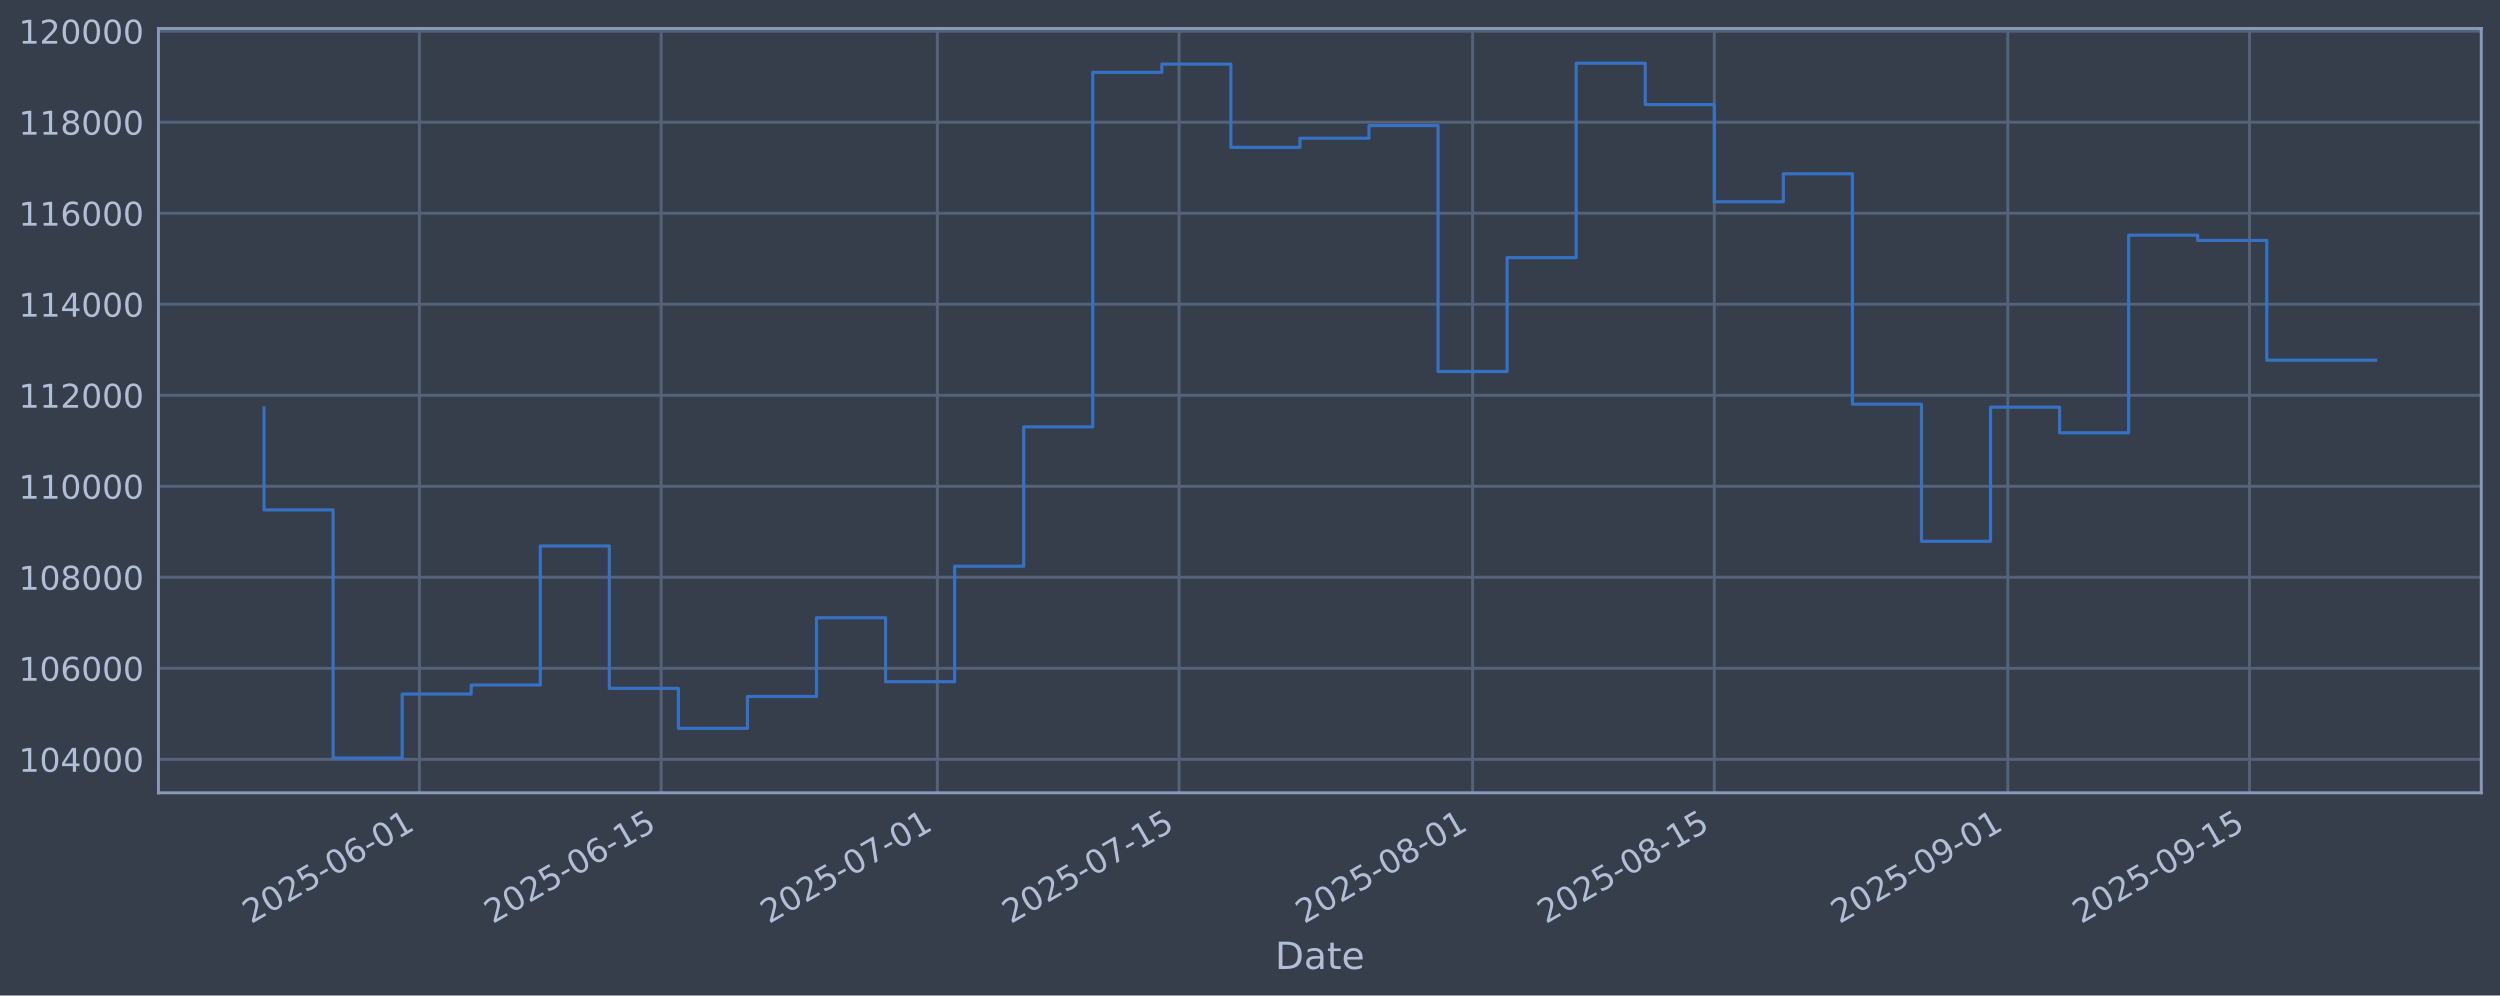
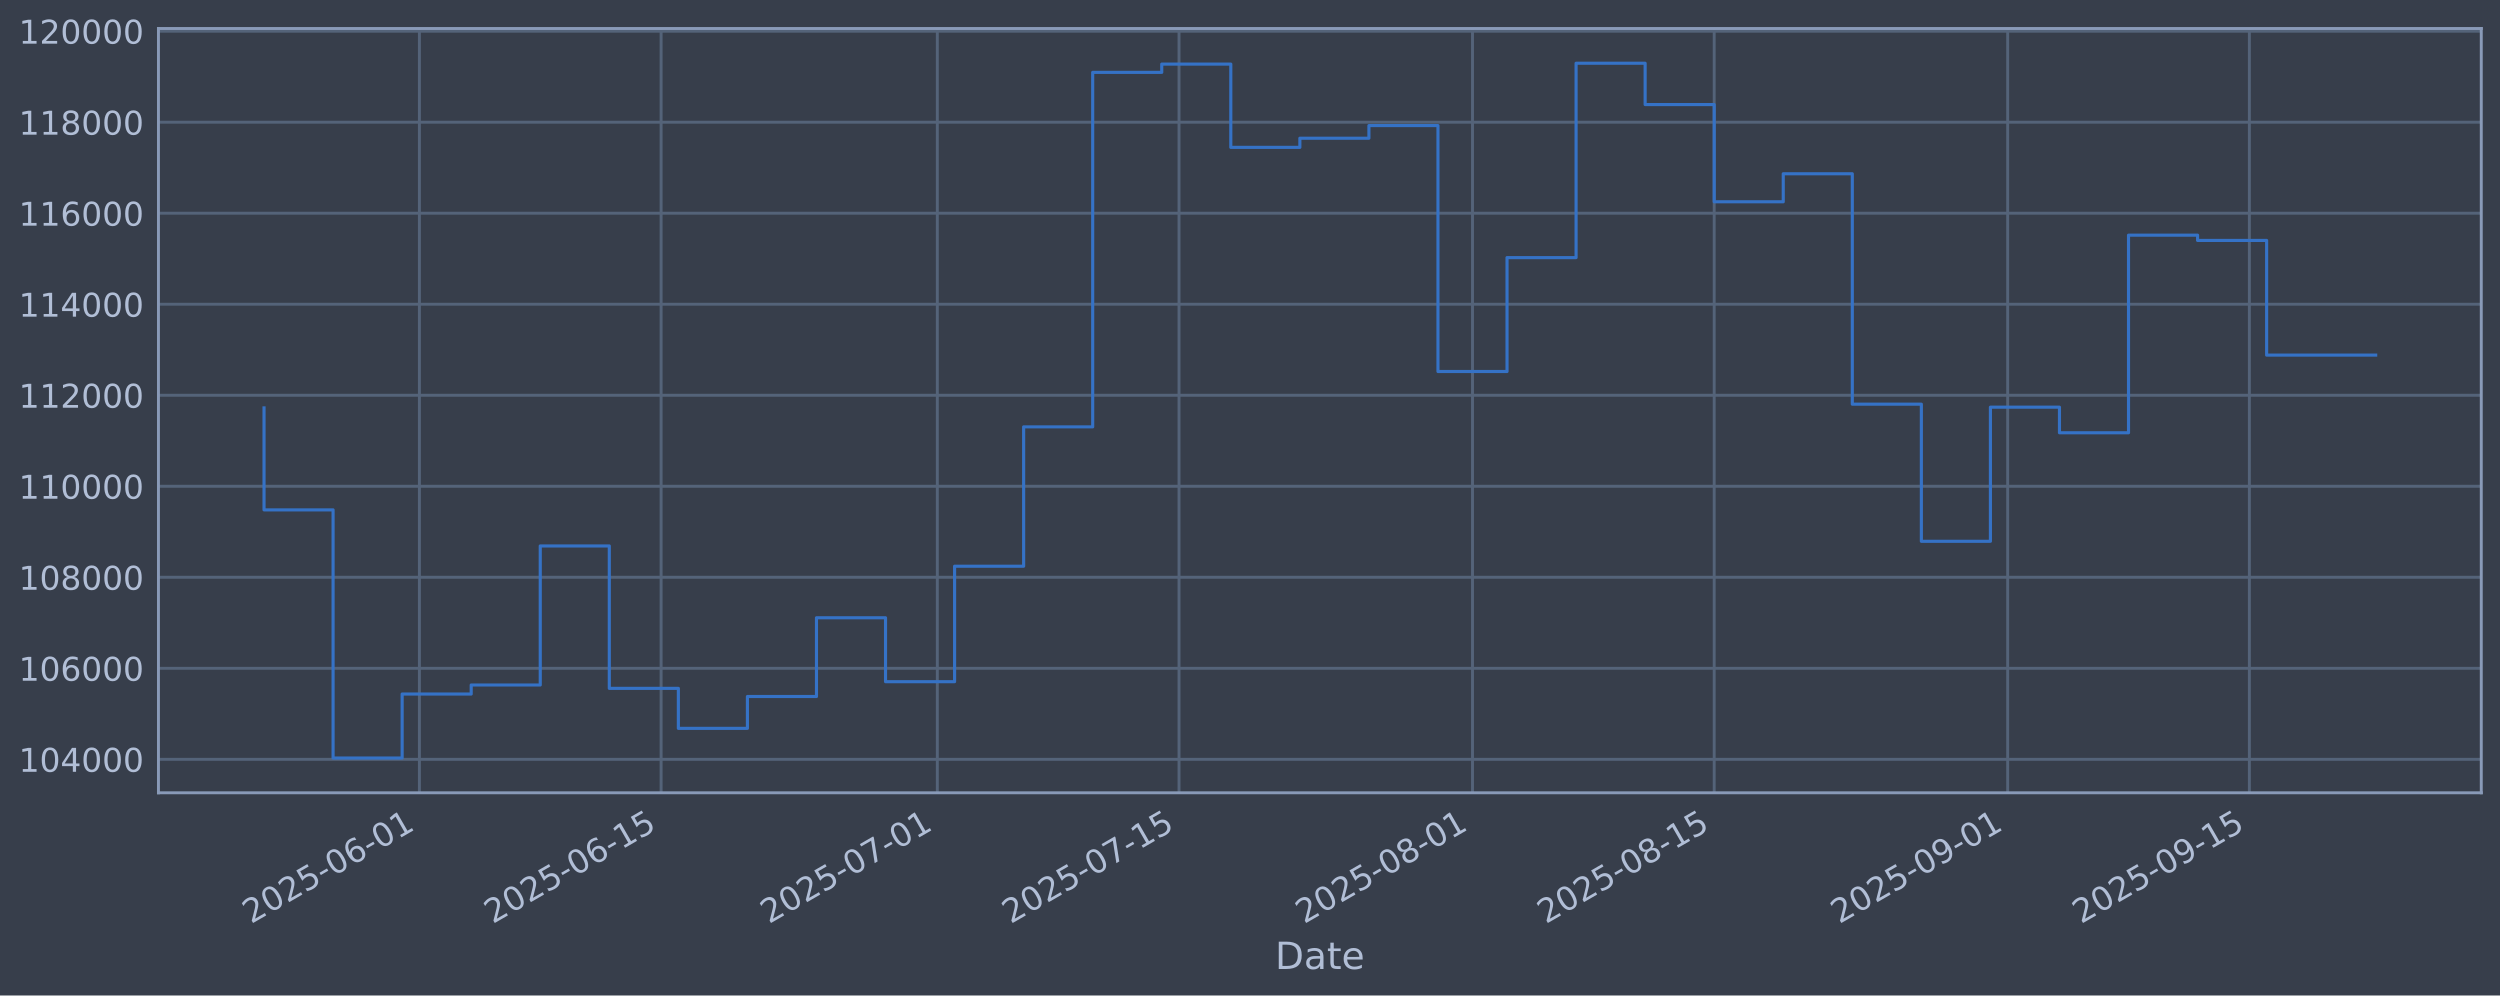
<svg xmlns="http://www.w3.org/2000/svg" xmlns:xlink="http://www.w3.org/1999/xlink" width="960.9pt" height="382.628pt" viewBox="0 0 960.9 382.628" version="1.1">
  <defs>
    <style type="text/css">*{stroke-linejoin: round; stroke-linecap: butt}</style>
  </defs>
  <g id="figure_1">
    <g id="patch_1">
      <path d="M 0 382.628  L 960.9 382.628  L 960.9 0  L 0 0  z " style="fill: #373e4b" />
    </g>
    <g id="axes_1">
      <g id="patch_2">
        <path d="M 60.901 304.718  L 953.701 304.718  L 953.701 10.958  L 60.901 10.958  z " style="fill: #373e4b" />
      </g>
      <g id="matplotlib.axis_1">
        <g id="xtick_1">
          <g id="line2d_1">
-             <path d="M 161.206 304.718  L 161.206 10.958  " clip-path="url(#p951a39d3bb)" style="fill: none; stroke: #546379; stroke-width: 1.12; stroke-linecap: square" />
+             <path d="M 161.202 304.718  L 161.202 10.958  " clip-path="url(#p1a8d7fd97d)" style="fill: none; stroke: #546379; stroke-width: 1.12; stroke-linecap: square" />
          </g>
          <g id="line2d_2" />
          <g id="text_1">
-             <g style="fill: #b1bed6" transform="translate(96.48036 355.2226) rotate(-30) scale(0.126 -0.126)">
+             <g style="fill: #b1bed6" transform="translate(96.47649 355.2226) rotate(-30) scale(0.126 -0.126)">
              <defs>
                <path id="DejaVuSans-32" d="M 1228 531  L 3431 531  L 3431 0  L 469 0  L 469 531  Q 828 903 1448 1529  Q 2069 2156 2228 2338  Q 2531 2678 2651 2914  Q 2772 3150 2772 3378  Q 2772 3750 2511 3984  Q 2250 4219 1831 4219  Q 1534 4219 1204 4116  Q 875 4013 500 3803  L 500 4441  Q 881 4594 1212 4672  Q 1544 4750 1819 4750  Q 2544 4750 2975 4387  Q 3406 4025 3406 3419  Q 3406 3131 3298 2873  Q 3191 2616 2906 2266  Q 2828 2175 2409 1742  Q 1991 1309 1228 531  z " transform="scale(0.015625)" />
                <path id="DejaVuSans-30" d="M 2034 4250  Q 1547 4250 1301 3770  Q 1056 3291 1056 2328  Q 1056 1369 1301 889  Q 1547 409 2034 409  Q 2525 409 2770 889  Q 3016 1369 3016 2328  Q 3016 3291 2770 3770  Q 2525 4250 2034 4250  z M 2034 4750  Q 2819 4750 3233 4129  Q 3647 3509 3647 2328  Q 3647 1150 3233 529  Q 2819 -91 2034 -91  Q 1250 -91 836 529  Q 422 1150 422 2328  Q 422 3509 836 4129  Q 1250 4750 2034 4750  z " transform="scale(0.015625)" />
                <path id="DejaVuSans-35" d="M 691 4666  L 3169 4666  L 3169 4134  L 1269 4134  L 1269 2991  Q 1406 3038 1543 3061  Q 1681 3084 1819 3084  Q 2600 3084 3056 2656  Q 3513 2228 3513 1497  Q 3513 744 3044 326  Q 2575 -91 1722 -91  Q 1428 -91 1123 -41  Q 819 9 494 109  L 494 744  Q 775 591 1075 516  Q 1375 441 1709 441  Q 2250 441 2565 725  Q 2881 1009 2881 1497  Q 2881 1984 2565 2268  Q 2250 2553 1709 2553  Q 1456 2553 1204 2497  Q 953 2441 691 2322  L 691 4666  z " transform="scale(0.015625)" />
                <path id="DejaVuSans-2d" d="M 313 2009  L 1997 2009  L 1997 1497  L 313 1497  L 313 2009  z " transform="scale(0.015625)" />
                <path id="DejaVuSans-36" d="M 2113 2584  Q 1688 2584 1439 2293  Q 1191 2003 1191 1497  Q 1191 994 1439 701  Q 1688 409 2113 409  Q 2538 409 2786 701  Q 3034 994 3034 1497  Q 3034 2003 2786 2293  Q 2538 2584 2113 2584  z M 3366 4563  L 3366 3988  Q 3128 4100 2886 4159  Q 2644 4219 2406 4219  Q 1781 4219 1451 3797  Q 1122 3375 1075 2522  Q 1259 2794 1537 2939  Q 1816 3084 2150 3084  Q 2853 3084 3261 2657  Q 3669 2231 3669 1497  Q 3669 778 3244 343  Q 2819 -91 2113 -91  Q 1303 -91 875 529  Q 447 1150 447 2328  Q 447 3434 972 4092  Q 1497 4750 2381 4750  Q 2619 4750 2861 4703  Q 3103 4656 3366 4563  z " transform="scale(0.015625)" />
                <path id="DejaVuSans-31" d="M 794 531  L 1825 531  L 1825 4091  L 703 3866  L 703 4441  L 1819 4666  L 2450 4666  L 2450 531  L 3481 531  L 3481 0  L 794 0  L 794 531  z " transform="scale(0.015625)" />
              </defs>
              <use xlink:href="#DejaVuSans-32" />
              <use xlink:href="#DejaVuSans-30" transform="translate(63.62305 0)" />
              <use xlink:href="#DejaVuSans-32" transform="translate(127.2461 0)" />
              <use xlink:href="#DejaVuSans-35" transform="translate(190.8691 0)" />
              <use xlink:href="#DejaVuSans-2d" transform="translate(254.4922 0)" />
              <use xlink:href="#DejaVuSans-30" transform="translate(290.5762 0)" />
              <use xlink:href="#DejaVuSans-36" transform="translate(354.1992 0)" />
              <use xlink:href="#DejaVuSans-2d" transform="translate(417.8223 0)" />
              <use xlink:href="#DejaVuSans-30" transform="translate(453.9062 0)" />
              <use xlink:href="#DejaVuSans-31" transform="translate(517.5293 0)" />
            </g>
          </g>
        </g>
        <g id="xtick_2">
          <g id="line2d_3">
-             <path d="M 254.109 304.718  L 254.109 10.958  " clip-path="url(#p951a39d3bb)" style="fill: none; stroke: #546379; stroke-width: 1.12; stroke-linecap: square" />
+             <path d="M 254.099 304.718  L 254.099 10.958  " clip-path="url(#p1a8d7fd97d)" style="fill: none; stroke: #546379; stroke-width: 1.12; stroke-linecap: square" />
          </g>
          <g id="line2d_4" />
          <g id="text_2">
-             <g style="fill: #b1bed6" transform="translate(189.3837 355.2226) rotate(-30) scale(0.126 -0.126)">
+             <g style="fill: #b1bed6" transform="translate(189.3738 355.2226) rotate(-30) scale(0.126 -0.126)">
              <use xlink:href="#DejaVuSans-32" />
              <use xlink:href="#DejaVuSans-30" transform="translate(63.62305 0)" />
              <use xlink:href="#DejaVuSans-32" transform="translate(127.2461 0)" />
              <use xlink:href="#DejaVuSans-35" transform="translate(190.8691 0)" />
              <use xlink:href="#DejaVuSans-2d" transform="translate(254.4922 0)" />
              <use xlink:href="#DejaVuSans-30" transform="translate(290.5762 0)" />
              <use xlink:href="#DejaVuSans-36" transform="translate(354.1992 0)" />
              <use xlink:href="#DejaVuSans-2d" transform="translate(417.8223 0)" />
              <use xlink:href="#DejaVuSans-31" transform="translate(453.9062 0)" />
              <use xlink:href="#DejaVuSans-35" transform="translate(517.5293 0)" />
            </g>
          </g>
        </g>
        <g id="xtick_3">
          <g id="line2d_5">
-             <path d="M 360.284 304.718  L 360.284 10.958  " clip-path="url(#p951a39d3bb)" style="fill: none; stroke: #546379; stroke-width: 1.12; stroke-linecap: square" />
+             <path d="M 360.268 304.718  L 360.268 10.958  " clip-path="url(#p1a8d7fd97d)" style="fill: none; stroke: #546379; stroke-width: 1.12; stroke-linecap: square" />
          </g>
          <g id="line2d_6" />
          <g id="text_3">
-             <g style="fill: #b1bed6" transform="translate(295.5588 355.2226) rotate(-30) scale(0.126 -0.126)">
+             <g style="fill: #b1bed6" transform="translate(295.5421 355.2226) rotate(-30) scale(0.126 -0.126)">
              <defs>
                <path id="DejaVuSans-37" d="M 525 4666  L 3525 4666  L 3525 4397  L 1831 0  L 1172 0  L 2766 4134  L 525 4134  L 525 4666  z " transform="scale(0.015625)" />
              </defs>
              <use xlink:href="#DejaVuSans-32" />
              <use xlink:href="#DejaVuSans-30" transform="translate(63.62305 0)" />
              <use xlink:href="#DejaVuSans-32" transform="translate(127.2461 0)" />
              <use xlink:href="#DejaVuSans-35" transform="translate(190.8691 0)" />
              <use xlink:href="#DejaVuSans-2d" transform="translate(254.4922 0)" />
              <use xlink:href="#DejaVuSans-30" transform="translate(290.5762 0)" />
              <use xlink:href="#DejaVuSans-37" transform="translate(354.1992 0)" />
              <use xlink:href="#DejaVuSans-2d" transform="translate(417.8223 0)" />
              <use xlink:href="#DejaVuSans-30" transform="translate(453.9062 0)" />
              <use xlink:href="#DejaVuSans-31" transform="translate(517.5293 0)" />
            </g>
          </g>
        </g>
        <g id="xtick_4">
          <g id="line2d_7">
-             <path d="M 453.188 304.718  L 453.188 10.958  " clip-path="url(#p951a39d3bb)" style="fill: none; stroke: #546379; stroke-width: 1.12; stroke-linecap: square" />
+             <path d="M 453.165 304.718  L 453.165 10.958  " clip-path="url(#p1a8d7fd97d)" style="fill: none; stroke: #546379; stroke-width: 1.12; stroke-linecap: square" />
          </g>
          <g id="line2d_8" />
          <g id="text_4">
-             <g style="fill: #b1bed6" transform="translate(388.4621 355.2226) rotate(-30) scale(0.126 -0.126)">
+             <g style="fill: #b1bed6" transform="translate(388.4394 355.2226) rotate(-30) scale(0.126 -0.126)">
              <use xlink:href="#DejaVuSans-32" />
              <use xlink:href="#DejaVuSans-30" transform="translate(63.62305 0)" />
              <use xlink:href="#DejaVuSans-32" transform="translate(127.2461 0)" />
              <use xlink:href="#DejaVuSans-35" transform="translate(190.8691 0)" />
              <use xlink:href="#DejaVuSans-2d" transform="translate(254.4922 0)" />
              <use xlink:href="#DejaVuSans-30" transform="translate(290.5762 0)" />
              <use xlink:href="#DejaVuSans-37" transform="translate(354.1992 0)" />
              <use xlink:href="#DejaVuSans-2d" transform="translate(417.8223 0)" />
              <use xlink:href="#DejaVuSans-31" transform="translate(453.9062 0)" />
              <use xlink:href="#DejaVuSans-35" transform="translate(517.5293 0)" />
            </g>
          </g>
        </g>
        <g id="xtick_5">
          <g id="line2d_9">
-             <path d="M 565.999 304.718  L 565.999 10.958  " clip-path="url(#p951a39d3bb)" style="fill: none; stroke: #546379; stroke-width: 1.12; stroke-linecap: square" />
+             <path d="M 565.969 304.718  L 565.969 10.958  " clip-path="url(#p1a8d7fd97d)" style="fill: none; stroke: #546379; stroke-width: 1.12; stroke-linecap: square" />
          </g>
          <g id="line2d_10" />
          <g id="text_5">
-             <g style="fill: #b1bed6" transform="translate(501.2733 355.2226) rotate(-30) scale(0.126 -0.126)">
+             <g style="fill: #b1bed6" transform="translate(501.2432 355.2226) rotate(-30) scale(0.126 -0.126)">
              <defs>
                <path id="DejaVuSans-38" d="M 2034 2216  Q 1584 2216 1326 1975  Q 1069 1734 1069 1313  Q 1069 891 1326 650  Q 1584 409 2034 409  Q 2484 409 2743 651  Q 3003 894 3003 1313  Q 3003 1734 2745 1975  Q 2488 2216 2034 2216  z M 1403 2484  Q 997 2584 770 2862  Q 544 3141 544 3541  Q 544 4100 942 4425  Q 1341 4750 2034 4750  Q 2731 4750 3128 4425  Q 3525 4100 3525 3541  Q 3525 3141 3298 2862  Q 3072 2584 2669 2484  Q 3125 2378 3379 2068  Q 3634 1759 3634 1313  Q 3634 634 3220 271  Q 2806 -91 2034 -91  Q 1263 -91 848 271  Q 434 634 434 1313  Q 434 1759 690 2068  Q 947 2378 1403 2484  z M 1172 3481  Q 1172 3119 1398 2916  Q 1625 2713 2034 2713  Q 2441 2713 2670 2916  Q 2900 3119 2900 3481  Q 2900 3844 2670 4047  Q 2441 4250 2034 4250  Q 1625 4250 1398 4047  Q 1172 3844 1172 3481  z " transform="scale(0.015625)" />
              </defs>
              <use xlink:href="#DejaVuSans-32" />
              <use xlink:href="#DejaVuSans-30" transform="translate(63.62305 0)" />
              <use xlink:href="#DejaVuSans-32" transform="translate(127.2461 0)" />
              <use xlink:href="#DejaVuSans-35" transform="translate(190.8691 0)" />
              <use xlink:href="#DejaVuSans-2d" transform="translate(254.4922 0)" />
              <use xlink:href="#DejaVuSans-30" transform="translate(290.5762 0)" />
              <use xlink:href="#DejaVuSans-38" transform="translate(354.1992 0)" />
              <use xlink:href="#DejaVuSans-2d" transform="translate(417.8223 0)" />
              <use xlink:href="#DejaVuSans-30" transform="translate(453.9062 0)" />
              <use xlink:href="#DejaVuSans-31" transform="translate(517.5293 0)" />
            </g>
          </g>
        </g>
        <g id="xtick_6">
          <g id="line2d_11">
-             <path d="M 658.902 304.718  L 658.902 10.958  " clip-path="url(#p951a39d3bb)" style="fill: none; stroke: #546379; stroke-width: 1.12; stroke-linecap: square" />
+             <path d="M 658.866 304.718  L 658.866 10.958  " clip-path="url(#p1a8d7fd97d)" style="fill: none; stroke: #546379; stroke-width: 1.12; stroke-linecap: square" />
          </g>
          <g id="line2d_12" />
          <g id="text_6">
-             <g style="fill: #b1bed6" transform="translate(594.1766 355.2226) rotate(-30) scale(0.126 -0.126)">
+             <g style="fill: #b1bed6" transform="translate(594.1405 355.2226) rotate(-30) scale(0.126 -0.126)">
              <use xlink:href="#DejaVuSans-32" />
              <use xlink:href="#DejaVuSans-30" transform="translate(63.62305 0)" />
              <use xlink:href="#DejaVuSans-32" transform="translate(127.2461 0)" />
              <use xlink:href="#DejaVuSans-35" transform="translate(190.8691 0)" />
              <use xlink:href="#DejaVuSans-2d" transform="translate(254.4922 0)" />
              <use xlink:href="#DejaVuSans-30" transform="translate(290.5762 0)" />
              <use xlink:href="#DejaVuSans-38" transform="translate(354.1992 0)" />
              <use xlink:href="#DejaVuSans-2d" transform="translate(417.8223 0)" />
              <use xlink:href="#DejaVuSans-31" transform="translate(453.9062 0)" />
              <use xlink:href="#DejaVuSans-35" transform="translate(517.5293 0)" />
            </g>
          </g>
        </g>
        <g id="xtick_7">
          <g id="line2d_13">
-             <path d="M 771.713 304.718  L 771.713 10.958  " clip-path="url(#p951a39d3bb)" style="fill: none; stroke: #546379; stroke-width: 1.12; stroke-linecap: square" />
+             <path d="M 771.67 304.718  L 771.67 10.958  " clip-path="url(#p1a8d7fd97d)" style="fill: none; stroke: #546379; stroke-width: 1.12; stroke-linecap: square" />
          </g>
          <g id="line2d_14" />
          <g id="text_7">
-             <g style="fill: #b1bed6" transform="translate(706.9877 355.2226) rotate(-30) scale(0.126 -0.126)">
+             <g style="fill: #b1bed6" transform="translate(706.9443 355.2226) rotate(-30) scale(0.126 -0.126)">
              <defs>
                <path id="DejaVuSans-39" d="M 703 97  L 703 672  Q 941 559 1184 500  Q 1428 441 1663 441  Q 2288 441 2617 861  Q 2947 1281 2994 2138  Q 2813 1869 2534 1725  Q 2256 1581 1919 1581  Q 1219 1581 811 2004  Q 403 2428 403 3163  Q 403 3881 828 4315  Q 1253 4750 1959 4750  Q 2769 4750 3195 4129  Q 3622 3509 3622 2328  Q 3622 1225 3098 567  Q 2575 -91 1691 -91  Q 1453 -91 1209 -44  Q 966 3 703 97  z M 1959 2075  Q 2384 2075 2632 2365  Q 2881 2656 2881 3163  Q 2881 3666 2632 3958  Q 2384 4250 1959 4250  Q 1534 4250 1286 3958  Q 1038 3666 1038 3163  Q 1038 2656 1286 2365  Q 1534 2075 1959 2075  z " transform="scale(0.015625)" />
              </defs>
              <use xlink:href="#DejaVuSans-32" />
              <use xlink:href="#DejaVuSans-30" transform="translate(63.62305 0)" />
              <use xlink:href="#DejaVuSans-32" transform="translate(127.2461 0)" />
              <use xlink:href="#DejaVuSans-35" transform="translate(190.8691 0)" />
              <use xlink:href="#DejaVuSans-2d" transform="translate(254.4922 0)" />
              <use xlink:href="#DejaVuSans-30" transform="translate(290.5762 0)" />
              <use xlink:href="#DejaVuSans-39" transform="translate(354.1992 0)" />
              <use xlink:href="#DejaVuSans-2d" transform="translate(417.8223 0)" />
              <use xlink:href="#DejaVuSans-30" transform="translate(453.9062 0)" />
              <use xlink:href="#DejaVuSans-31" transform="translate(517.5293 0)" />
            </g>
          </g>
        </g>
        <g id="xtick_8">
          <g id="line2d_15">
-             <path d="M 864.617 304.718  L 864.617 10.958  " clip-path="url(#p951a39d3bb)" style="fill: none; stroke: #546379; stroke-width: 1.12; stroke-linecap: square" />
+             <path d="M 864.567 304.718  L 864.567 10.958  " clip-path="url(#p1a8d7fd97d)" style="fill: none; stroke: #546379; stroke-width: 1.12; stroke-linecap: square" />
          </g>
          <g id="line2d_16" />
          <g id="text_8">
-             <g style="fill: #b1bed6" transform="translate(799.891 355.2226) rotate(-30) scale(0.126 -0.126)">
+             <g style="fill: #b1bed6" transform="translate(799.8416 355.2226) rotate(-30) scale(0.126 -0.126)">
              <use xlink:href="#DejaVuSans-32" />
              <use xlink:href="#DejaVuSans-30" transform="translate(63.62305 0)" />
              <use xlink:href="#DejaVuSans-32" transform="translate(127.2461 0)" />
              <use xlink:href="#DejaVuSans-35" transform="translate(190.8691 0)" />
              <use xlink:href="#DejaVuSans-2d" transform="translate(254.4922 0)" />
              <use xlink:href="#DejaVuSans-30" transform="translate(290.5762 0)" />
              <use xlink:href="#DejaVuSans-39" transform="translate(354.1992 0)" />
              <use xlink:href="#DejaVuSans-2d" transform="translate(417.8223 0)" />
              <use xlink:href="#DejaVuSans-31" transform="translate(453.9062 0)" />
              <use xlink:href="#DejaVuSans-35" transform="translate(517.5293 0)" />
            </g>
          </g>
        </g>
        <g id="text_9">
          <g style="fill: #b1bed6" transform="translate(490.0914 372.4337) scale(0.144 -0.144)">
            <defs>
              <path id="DejaVuSans-44" d="M 1259 4147  L 1259 519  L 2022 519  Q 2988 519 3436 956  Q 3884 1394 3884 2338  Q 3884 3275 3436 3711  Q 2988 4147 2022 4147  L 1259 4147  z M 628 4666  L 1925 4666  Q 3281 4666 3915 4102  Q 4550 3538 4550 2338  Q 4550 1131 3912 565  Q 3275 0 1925 0  L 628 0  L 628 4666  z " transform="scale(0.015625)" />
              <path id="DejaVuSans-61" d="M 2194 1759  Q 1497 1759 1228 1600  Q 959 1441 959 1056  Q 959 750 1161 570  Q 1363 391 1709 391  Q 2188 391 2477 730  Q 2766 1069 2766 1631  L 2766 1759  L 2194 1759  z M 3341 1997  L 3341 0  L 2766 0  L 2766 531  Q 2569 213 2275 61  Q 1981 -91 1556 -91  Q 1019 -91 701 211  Q 384 513 384 1019  Q 384 1609 779 1909  Q 1175 2209 1959 2209  L 2766 2209  L 2766 2266  Q 2766 2663 2505 2880  Q 2244 3097 1772 3097  Q 1472 3097 1187 3025  Q 903 2953 641 2809  L 641 3341  Q 956 3463 1253 3523  Q 1550 3584 1831 3584  Q 2591 3584 2966 3190  Q 3341 2797 3341 1997  z " transform="scale(0.015625)" />
              <path id="DejaVuSans-74" d="M 1172 4494  L 1172 3500  L 2356 3500  L 2356 3053  L 1172 3053  L 1172 1153  Q 1172 725 1289 603  Q 1406 481 1766 481  L 2356 481  L 2356 0  L 1766 0  Q 1100 0 847 248  Q 594 497 594 1153  L 594 3053  L 172 3053  L 172 3500  L 594 3500  L 594 4494  L 1172 4494  z " transform="scale(0.015625)" />
              <path id="DejaVuSans-65" d="M 3597 1894  L 3597 1613  L 953 1613  Q 991 1019 1311 708  Q 1631 397 2203 397  Q 2534 397 2845 478  Q 3156 559 3463 722  L 3463 178  Q 3153 47 2828 -22  Q 2503 -91 2169 -91  Q 1331 -91 842 396  Q 353 884 353 1716  Q 353 2575 817 3079  Q 1281 3584 2069 3584  Q 2775 3584 3186 3129  Q 3597 2675 3597 1894  z M 3022 2063  Q 3016 2534 2758 2815  Q 2500 3097 2075 3097  Q 1594 3097 1305 2825  Q 1016 2553 972 2059  L 3022 2063  z " transform="scale(0.015625)" />
            </defs>
            <use xlink:href="#DejaVuSans-44" />
            <use xlink:href="#DejaVuSans-61" transform="translate(77.00195 0)" />
            <use xlink:href="#DejaVuSans-74" transform="translate(138.2812 0)" />
            <use xlink:href="#DejaVuSans-65" transform="translate(177.4902 0)" />
          </g>
        </g>
      </g>
      <g id="matplotlib.axis_2">
        <g id="ytick_1">
          <g id="line2d_17">
-             <path d="M 60.901 291.85  L 953.701 291.85  " clip-path="url(#p951a39d3bb)" style="fill: none; stroke: #546379; stroke-width: 1.12; stroke-linecap: square" />
+             <path d="M 60.901 291.85  L 953.701 291.85  " clip-path="url(#p1a8d7fd97d)" style="fill: none; stroke: #546379; stroke-width: 1.12; stroke-linecap: square" />
          </g>
          <g id="line2d_18" />
          <g id="text_10">
            <g style="fill: #b1bed6" transform="translate(7.2 296.6367) scale(0.126 -0.126)">
              <defs>
                <path id="DejaVuSans-34" d="M 2419 4116  L 825 1625  L 2419 1625  L 2419 4116  z M 2253 4666  L 3047 4666  L 3047 1625  L 3713 1625  L 3713 1100  L 3047 1100  L 3047 0  L 2419 0  L 2419 1100  L 313 1100  L 313 1709  L 2253 4666  z " transform="scale(0.015625)" />
              </defs>
              <use xlink:href="#DejaVuSans-31" />
              <use xlink:href="#DejaVuSans-30" transform="translate(63.62305 0)" />
              <use xlink:href="#DejaVuSans-34" transform="translate(127.2461 0)" />
              <use xlink:href="#DejaVuSans-30" transform="translate(190.8691 0)" />
              <use xlink:href="#DejaVuSans-30" transform="translate(254.4922 0)" />
              <use xlink:href="#DejaVuSans-30" transform="translate(318.1152 0)" />
            </g>
          </g>
        </g>
        <g id="ytick_2">
          <g id="line2d_19">
-             <path d="M 60.901 256.867  L 953.701 256.867  " clip-path="url(#p951a39d3bb)" style="fill: none; stroke: #546379; stroke-width: 1.12; stroke-linecap: square" />
+             <path d="M 60.901 256.867  L 953.701 256.867  " clip-path="url(#p1a8d7fd97d)" style="fill: none; stroke: #546379; stroke-width: 1.12; stroke-linecap: square" />
          </g>
          <g id="line2d_20" />
          <g id="text_11">
            <g style="fill: #b1bed6" transform="translate(7.2 261.6538) scale(0.126 -0.126)">
              <use xlink:href="#DejaVuSans-31" />
              <use xlink:href="#DejaVuSans-30" transform="translate(63.62305 0)" />
              <use xlink:href="#DejaVuSans-36" transform="translate(127.2461 0)" />
              <use xlink:href="#DejaVuSans-30" transform="translate(190.8691 0)" />
              <use xlink:href="#DejaVuSans-30" transform="translate(254.4922 0)" />
              <use xlink:href="#DejaVuSans-30" transform="translate(318.1152 0)" />
            </g>
          </g>
        </g>
        <g id="ytick_3">
          <g id="line2d_21">
-             <path d="M 60.901 221.884  L 953.701 221.884  " clip-path="url(#p951a39d3bb)" style="fill: none; stroke: #546379; stroke-width: 1.12; stroke-linecap: square" />
+             <path d="M 60.901 221.884  L 953.701 221.884  " clip-path="url(#p1a8d7fd97d)" style="fill: none; stroke: #546379; stroke-width: 1.12; stroke-linecap: square" />
          </g>
          <g id="line2d_22" />
          <g id="text_12">
            <g style="fill: #b1bed6" transform="translate(7.2 226.671) scale(0.126 -0.126)">
              <use xlink:href="#DejaVuSans-31" />
              <use xlink:href="#DejaVuSans-30" transform="translate(63.62305 0)" />
              <use xlink:href="#DejaVuSans-38" transform="translate(127.2461 0)" />
              <use xlink:href="#DejaVuSans-30" transform="translate(190.8691 0)" />
              <use xlink:href="#DejaVuSans-30" transform="translate(254.4922 0)" />
              <use xlink:href="#DejaVuSans-30" transform="translate(318.1152 0)" />
            </g>
          </g>
        </g>
        <g id="ytick_4">
          <g id="line2d_23">
-             <path d="M 60.901 186.901  L 953.701 186.901  " clip-path="url(#p951a39d3bb)" style="fill: none; stroke: #546379; stroke-width: 1.12; stroke-linecap: square" />
+             <path d="M 60.901 186.901  L 953.701 186.901  " clip-path="url(#p1a8d7fd97d)" style="fill: none; stroke: #546379; stroke-width: 1.12; stroke-linecap: square" />
          </g>
          <g id="line2d_24" />
          <g id="text_13">
            <g style="fill: #b1bed6" transform="translate(7.2 191.6882) scale(0.126 -0.126)">
              <use xlink:href="#DejaVuSans-31" />
              <use xlink:href="#DejaVuSans-31" transform="translate(63.62305 0)" />
              <use xlink:href="#DejaVuSans-30" transform="translate(127.2461 0)" />
              <use xlink:href="#DejaVuSans-30" transform="translate(190.8691 0)" />
              <use xlink:href="#DejaVuSans-30" transform="translate(254.4922 0)" />
              <use xlink:href="#DejaVuSans-30" transform="translate(318.1152 0)" />
            </g>
          </g>
        </g>
        <g id="ytick_5">
          <g id="line2d_25">
-             <path d="M 60.901 151.918  L 953.701 151.918  " clip-path="url(#p951a39d3bb)" style="fill: none; stroke: #546379; stroke-width: 1.12; stroke-linecap: square" />
+             <path d="M 60.901 151.918  L 953.701 151.918  " clip-path="url(#p1a8d7fd97d)" style="fill: none; stroke: #546379; stroke-width: 1.12; stroke-linecap: square" />
          </g>
          <g id="line2d_26" />
          <g id="text_14">
            <g style="fill: #b1bed6" transform="translate(7.2 156.7053) scale(0.126 -0.126)">
              <use xlink:href="#DejaVuSans-31" />
              <use xlink:href="#DejaVuSans-31" transform="translate(63.62305 0)" />
              <use xlink:href="#DejaVuSans-32" transform="translate(127.2461 0)" />
              <use xlink:href="#DejaVuSans-30" transform="translate(190.8691 0)" />
              <use xlink:href="#DejaVuSans-30" transform="translate(254.4922 0)" />
              <use xlink:href="#DejaVuSans-30" transform="translate(318.1152 0)" />
            </g>
          </g>
        </g>
        <g id="ytick_6">
          <g id="line2d_27">
-             <path d="M 60.901 116.936  L 953.701 116.936  " clip-path="url(#p951a39d3bb)" style="fill: none; stroke: #546379; stroke-width: 1.12; stroke-linecap: square" />
+             <path d="M 60.901 116.936  L 953.701 116.936  " clip-path="url(#p1a8d7fd97d)" style="fill: none; stroke: #546379; stroke-width: 1.12; stroke-linecap: square" />
          </g>
          <g id="line2d_28" />
          <g id="text_15">
            <g style="fill: #b1bed6" transform="translate(7.2 121.7225) scale(0.126 -0.126)">
              <use xlink:href="#DejaVuSans-31" />
              <use xlink:href="#DejaVuSans-31" transform="translate(63.62305 0)" />
              <use xlink:href="#DejaVuSans-34" transform="translate(127.2461 0)" />
              <use xlink:href="#DejaVuSans-30" transform="translate(190.8691 0)" />
              <use xlink:href="#DejaVuSans-30" transform="translate(254.4922 0)" />
              <use xlink:href="#DejaVuSans-30" transform="translate(318.1152 0)" />
            </g>
          </g>
        </g>
        <g id="ytick_7">
          <g id="line2d_29">
-             <path d="M 60.901 81.953  L 953.701 81.953  " clip-path="url(#p951a39d3bb)" style="fill: none; stroke: #546379; stroke-width: 1.12; stroke-linecap: square" />
+             <path d="M 60.901 81.953  L 953.701 81.953  " clip-path="url(#p1a8d7fd97d)" style="fill: none; stroke: #546379; stroke-width: 1.12; stroke-linecap: square" />
          </g>
          <g id="line2d_30" />
          <g id="text_16">
            <g style="fill: #b1bed6" transform="translate(7.2 86.73969) scale(0.126 -0.126)">
              <use xlink:href="#DejaVuSans-31" />
              <use xlink:href="#DejaVuSans-31" transform="translate(63.62305 0)" />
              <use xlink:href="#DejaVuSans-36" transform="translate(127.2461 0)" />
              <use xlink:href="#DejaVuSans-30" transform="translate(190.8691 0)" />
              <use xlink:href="#DejaVuSans-30" transform="translate(254.4922 0)" />
              <use xlink:href="#DejaVuSans-30" transform="translate(318.1152 0)" />
            </g>
          </g>
        </g>
        <g id="ytick_8">
          <g id="line2d_31">
-             <path d="M 60.901 46.97  L 953.701 46.97  " clip-path="url(#p951a39d3bb)" style="fill: none; stroke: #546379; stroke-width: 1.12; stroke-linecap: square" />
+             <path d="M 60.901 46.97  L 953.701 46.97  " clip-path="url(#p1a8d7fd97d)" style="fill: none; stroke: #546379; stroke-width: 1.12; stroke-linecap: square" />
          </g>
          <g id="line2d_32" />
          <g id="text_17">
            <g style="fill: #b1bed6" transform="translate(7.2 51.75686) scale(0.126 -0.126)">
              <use xlink:href="#DejaVuSans-31" />
              <use xlink:href="#DejaVuSans-31" transform="translate(63.62305 0)" />
              <use xlink:href="#DejaVuSans-38" transform="translate(127.2461 0)" />
              <use xlink:href="#DejaVuSans-30" transform="translate(190.8691 0)" />
              <use xlink:href="#DejaVuSans-30" transform="translate(254.4922 0)" />
              <use xlink:href="#DejaVuSans-30" transform="translate(318.1152 0)" />
            </g>
          </g>
        </g>
        <g id="ytick_9">
          <g id="line2d_33">
-             <path d="M 60.901 11.987  L 953.701 11.987  " clip-path="url(#p951a39d3bb)" style="fill: none; stroke: #546379; stroke-width: 1.12; stroke-linecap: square" />
+             <path d="M 60.901 11.987  L 953.701 11.987  " clip-path="url(#p1a8d7fd97d)" style="fill: none; stroke: #546379; stroke-width: 1.12; stroke-linecap: square" />
          </g>
          <g id="line2d_34" />
          <g id="text_18">
            <g style="fill: #b1bed6" transform="translate(7.2 16.77403) scale(0.126 -0.126)">
              <use xlink:href="#DejaVuSans-31" />
              <use xlink:href="#DejaVuSans-32" transform="translate(63.62305 0)" />
              <use xlink:href="#DejaVuSans-30" transform="translate(127.2461 0)" />
              <use xlink:href="#DejaVuSans-30" transform="translate(190.8691 0)" />
              <use xlink:href="#DejaVuSans-30" transform="translate(254.4922 0)" />
              <use xlink:href="#DejaVuSans-30" transform="translate(318.1152 0)" />
            </g>
          </g>
        </g>
      </g>
      <g id="line2d_35">
-         <path d="M 101.482 156.778  L 101.482 195.974  L 128.026 195.974  L 128.026 291.366  L 154.57 291.366  L 154.57 266.759  L 181.114 266.759  L 181.114 263.286  L 207.658 263.286  L 207.658 209.841  L 234.201 209.841  L 234.201 264.586  L 260.745 264.586  L 260.745 279.95  L 287.289 279.95  L 287.289 267.706  L 313.833 267.706  L 313.833 237.446  L 340.377 237.446  L 340.377 262.012  L 366.92 262.012  L 366.92 217.631  L 393.464 217.631  L 393.464 164.07  L 420.008 164.07  L 420.008 27.81  L 446.552 27.81  L 446.552 24.636  L 473.096 24.636  L 473.096 56.646  L 499.639 56.646  L 499.639 53.121  L 526.183 53.121  L 526.183 48.272  L 552.727 48.272  L 552.727 142.793  L 579.271 142.793  L 579.271 99.016  L 605.814 99.016  L 605.814 24.311  L 632.358 24.311  L 632.358 40.185  L 658.902 40.185  L 658.902 77.56  L 685.446 77.56  L 685.446 66.788  L 711.99 66.788  L 711.99 155.356  L 738.533 155.356  L 738.533 208.052  L 765.077 208.052  L 765.077 156.509  L 791.621 156.509  L 791.621 166.341  L 818.165 166.341  L 818.165 90.389  L 844.709 90.389  L 844.709 92.406  L 871.252 92.406  L 871.252 138.442  L 913.119 138.442  " clip-path="url(#p951a39d3bb)" style="fill: none; stroke: #3572c6; stroke-width: 1.2; stroke-linecap: square" />
+         <path d="M 101.482 156.778  L 101.482 195.974  L 128.024 195.974  L 128.024 291.366  L 154.566 291.366  L 154.566 266.759  L 181.109 266.759  L 181.109 263.286  L 207.651 263.286  L 207.651 209.841  L 234.193 209.841  L 234.193 264.586  L 260.735 264.586  L 260.735 279.95  L 287.277 279.95  L 287.277 267.706  L 313.819 267.706  L 313.819 237.446  L 340.361 237.446  L 340.361 262.012  L 366.903 262.012  L 366.903 217.631  L 393.445 217.631  L 393.445 164.07  L 419.987 164.07  L 419.987 27.81  L 446.529 27.81  L 446.529 24.636  L 473.071 24.636  L 473.071 56.646  L 499.614 56.646  L 499.614 53.121  L 526.156 53.121  L 526.156 48.272  L 552.698 48.272  L 552.698 142.793  L 579.24 142.793  L 579.24 99.016  L 605.782 99.016  L 605.782 24.311  L 632.324 24.311  L 632.324 40.185  L 658.866 40.185  L 658.866 77.56  L 685.408 77.56  L 685.408 66.788  L 711.95 66.788  L 711.95 155.356  L 738.492 155.356  L 738.492 208.052  L 765.034 208.052  L 765.034 156.509  L 791.576 156.509  L 791.576 166.341  L 818.118 166.341  L 818.118 90.389  L 844.661 90.389  L 844.661 92.406  L 871.203 92.406  L 871.203 136.497  L 913.119 136.497  " clip-path="url(#p1a8d7fd97d)" style="fill: none; stroke: #3572c6; stroke-width: 1.2; stroke-linecap: square" />
      </g>
      <g id="patch_3">
        <path d="M 60.901 304.718  L 60.901 10.958  " style="fill: none; stroke: #899ab8; stroke-width: 1.12; stroke-linejoin: miter; stroke-linecap: square" />
      </g>
      <g id="patch_4">
        <path d="M 953.701 304.718  L 953.701 10.958  " style="fill: none; stroke: #899ab8; stroke-width: 1.12; stroke-linejoin: miter; stroke-linecap: square" />
      </g>
      <g id="patch_5">
        <path d="M 60.901 304.718  L 953.701 304.718  " style="fill: none; stroke: #899ab8; stroke-width: 1.12; stroke-linejoin: miter; stroke-linecap: square" />
      </g>
      <g id="patch_6">
        <path d="M 60.901 10.958  L 953.701 10.958  " style="fill: none; stroke: #899ab8; stroke-width: 1.12; stroke-linejoin: miter; stroke-linecap: square" />
      </g>
    </g>
  </g>
  <defs>
-     <clipPath id="p951a39d3bb">
+     <clipPath id="p1a8d7fd97d">
      <rect x="60.901" y="10.958" width="892.8" height="293.76" />
    </clipPath>
  </defs>
</svg>
